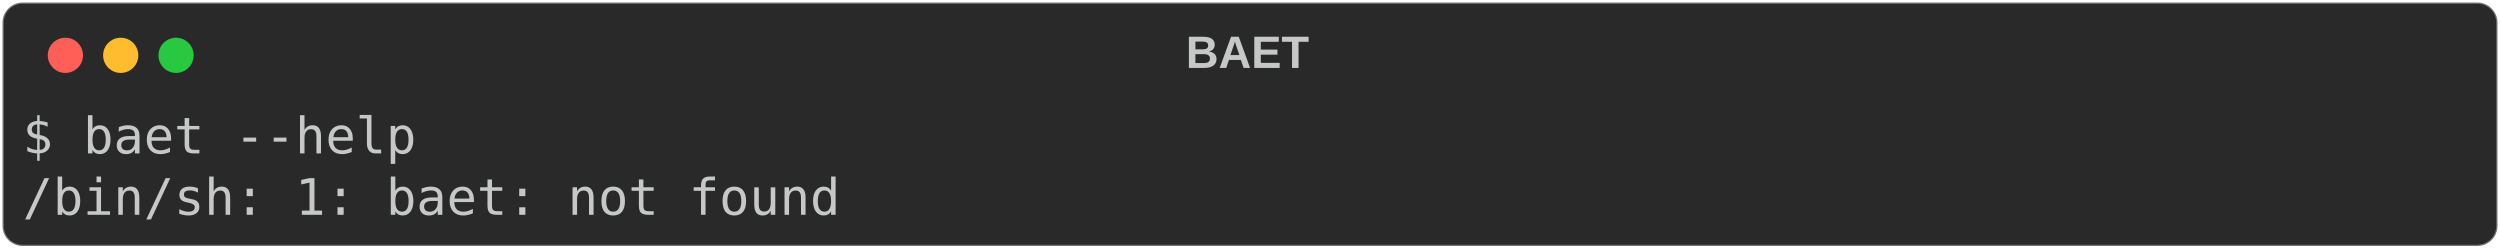
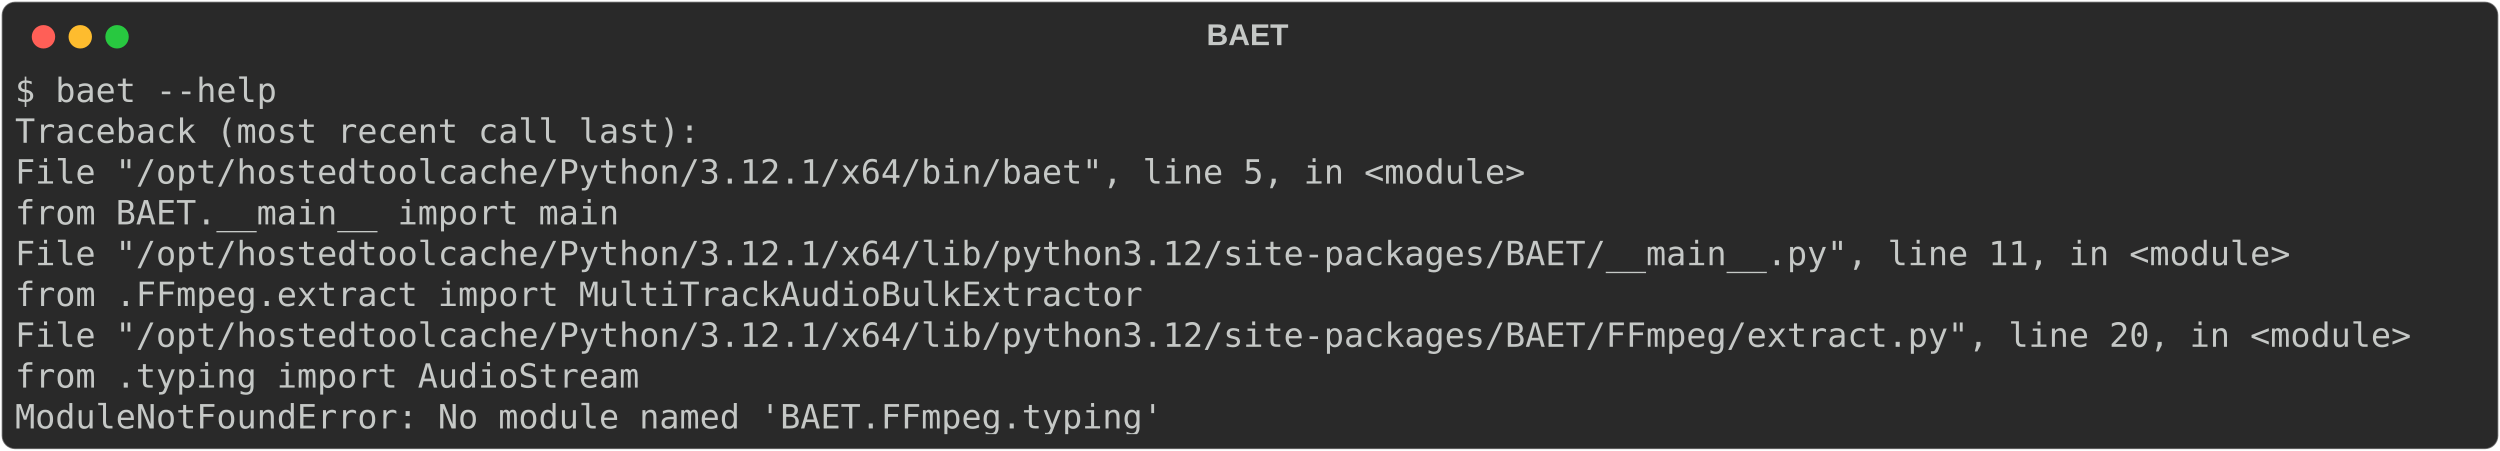
- <svg xmlns="http://www.w3.org/2000/svg" class="rich-terminal" viewBox="0 0 994 98.8">
+ <svg xmlns="http://www.w3.org/2000/svg" class="rich-terminal" viewBox="0 0 1495 269.6">
  <style>

    @font-face {
        font-family: "Fira Code";
        src: local("FiraCode-Regular"),
                url("https://cdnjs.cloudflare.com/ajax/libs/firacode/6.2.0/woff2/FiraCode-Regular.woff2") format("woff2"),
                url("https://cdnjs.cloudflare.com/ajax/libs/firacode/6.2.0/woff/FiraCode-Regular.woff") format("woff");
        font-style: normal;
        font-weight: 400;
    }
    @font-face {
        font-family: "Fira Code";
        src: local("FiraCode-Bold"),
                url("https://cdnjs.cloudflare.com/ajax/libs/firacode/6.2.0/woff2/FiraCode-Bold.woff2") format("woff2"),
                url("https://cdnjs.cloudflare.com/ajax/libs/firacode/6.2.0/woff/FiraCode-Bold.woff") format("woff");
        font-style: bold;
        font-weight: 700;
    }

-     .terminal-1606163798-matrix {
+     .terminal-3103260387-matrix {
        font-family: Fira Code, monospace;
        font-size: 20px;
        line-height: 24.4px;
        font-variant-east-asian: full-width;
    }

-     .terminal-1606163798-title {
+     .terminal-3103260387-title {
        font-size: 18px;
        font-weight: bold;
        font-family: arial;
    }

-     .terminal-1606163798-r1 { fill: #c5c8c6 }
+     .terminal-3103260387-r1 { fill: #c5c8c6 }
    </style>
  <defs>
-     <clipPath id="terminal-1606163798-clip-terminal">
-       <rect x="0" y="0" width="975.0" height="47.8" />
+     <clipPath id="terminal-3103260387-clip-terminal">
+       <rect x="0" y="0" width="1475.2" height="218.6" />
    </clipPath>
-     <clipPath id="terminal-1606163798-line-0">
-       <rect x="0" y="1.5" width="976" height="24.65" />
+     <clipPath id="terminal-3103260387-line-0">
+       <rect x="0" y="1.5" width="1476.2" height="24.65" />
+     </clipPath>
+     <clipPath id="terminal-3103260387-line-1">
+       <rect x="0" y="25.9" width="1476.2" height="24.65" />
+     </clipPath>
+     <clipPath id="terminal-3103260387-line-2">
+       <rect x="0" y="50.3" width="1476.2" height="24.65" />
+     </clipPath>
+     <clipPath id="terminal-3103260387-line-3">
+       <rect x="0" y="74.7" width="1476.2" height="24.65" />
+     </clipPath>
+     <clipPath id="terminal-3103260387-line-4">
+       <rect x="0" y="99.1" width="1476.2" height="24.65" />
+     </clipPath>
+     <clipPath id="terminal-3103260387-line-5">
+       <rect x="0" y="123.5" width="1476.2" height="24.65" />
+     </clipPath>
+     <clipPath id="terminal-3103260387-line-6">
+       <rect x="0" y="147.9" width="1476.2" height="24.65" />
+     </clipPath>
+     <clipPath id="terminal-3103260387-line-7">
+       <rect x="0" y="172.3" width="1476.2" height="24.65" />
    </clipPath>
  </defs>
-   <rect fill="#292929" stroke="rgba(255,255,255,0.35)" stroke-width="1" x="1" y="1" width="992" height="96.8" rx="8" />
-   <text class="terminal-1606163798-title" fill="#c5c8c6" text-anchor="middle" x="496" y="27">BAET</text>
+   <rect fill="#292929" stroke="rgba(255,255,255,0.35)" stroke-width="1" x="1" y="1" width="1493" height="267.6" rx="8" />
+   <text class="terminal-3103260387-title" fill="#c5c8c6" text-anchor="middle" x="746" y="27">BAET</text>
  <g transform="translate(26,22)">
    <circle cx="0" cy="0" r="7" fill="#ff5f57" />
    <circle cx="22" cy="0" r="7" fill="#febc2e" />
    <circle cx="44" cy="0" r="7" fill="#28c840" />
  </g>
-   <g transform="translate(9, 41)" clip-path="url(#terminal-1606163798-clip-terminal)">
-     <g class="terminal-1606163798-matrix">
-       <text class="terminal-1606163798-r1" x="0" y="20" textLength="158.6" clip-path="url(#terminal-1606163798-line-0)">$ baet --help</text>
-       <text class="terminal-1606163798-r1" x="976" y="20" textLength="12.2" clip-path="url(#terminal-1606163798-line-0)">
+   <g transform="translate(9, 41)" clip-path="url(#terminal-3103260387-clip-terminal)">
+     <g class="terminal-3103260387-matrix">
+       <text class="terminal-3103260387-r1" x="0" y="20" textLength="158.6" clip-path="url(#terminal-3103260387-line-0)">$ baet --help</text>
+       <text class="terminal-3103260387-r1" x="1476.2" y="20" textLength="12.2" clip-path="url(#terminal-3103260387-line-0)">
</text>
-       <text class="terminal-1606163798-r1" x="0" y="44.4" textLength="329.4" clip-path="url(#terminal-1606163798-line-1)">/bin/sh: 1: baet: not found</text>
-       <text class="terminal-1606163798-r1" x="976" y="44.4" textLength="12.2" clip-path="url(#terminal-1606163798-line-1)">
+       <text class="terminal-3103260387-r1" x="0" y="44.4" textLength="414.8" clip-path="url(#terminal-3103260387-line-1)">Traceback (most recent call last):</text>
+       <text class="terminal-3103260387-r1" x="1476.2" y="44.4" textLength="12.2" clip-path="url(#terminal-3103260387-line-1)">
+ </text>
+       <text class="terminal-3103260387-r1" x="0" y="68.8" textLength="939.4" clip-path="url(#terminal-3103260387-line-2)">  File "/opt/hostedtoolcache/Python/3.12.1/x64/bin/baet", line 5, in &lt;module&gt;</text>
+       <text class="terminal-3103260387-r1" x="1476.2" y="68.8" textLength="12.2" clip-path="url(#terminal-3103260387-line-2)">
+ </text>
+       <text class="terminal-3103260387-r1" x="0" y="93.2" textLength="414.8" clip-path="url(#terminal-3103260387-line-3)">    from BAET.__main__ import main</text>
+       <text class="terminal-3103260387-r1" x="1476.2" y="93.2" textLength="12.2" clip-path="url(#terminal-3103260387-line-3)">
+ </text>
+       <text class="terminal-3103260387-r1" x="0" y="117.6" textLength="1403" clip-path="url(#terminal-3103260387-line-4)">  File "/opt/hostedtoolcache/Python/3.12.1/x64/lib/python3.12/site-packages/BAET/__main__.py", line 11, in &lt;module&gt;</text>
+       <text class="terminal-3103260387-r1" x="1476.2" y="117.6" textLength="12.2" clip-path="url(#terminal-3103260387-line-4)">
+ </text>
+       <text class="terminal-3103260387-r1" x="0" y="142" textLength="732" clip-path="url(#terminal-3103260387-line-5)">    from .FFmpeg.extract import MultiTrackAudioBulkExtractor</text>
+       <text class="terminal-3103260387-r1" x="1476.2" y="142" textLength="12.2" clip-path="url(#terminal-3103260387-line-5)">
+ </text>
+       <text class="terminal-3103260387-r1" x="0" y="166.4" textLength="1476.2" clip-path="url(#terminal-3103260387-line-6)">  File "/opt/hostedtoolcache/Python/3.12.1/x64/lib/python3.12/site-packages/BAET/FFmpeg/extract.py", line 20, in &lt;module&gt;</text>
+       <text class="terminal-3103260387-r1" x="1476.2" y="166.4" textLength="12.2" clip-path="url(#terminal-3103260387-line-6)">
+ </text>
+       <text class="terminal-3103260387-r1" x="0" y="190.8" textLength="427" clip-path="url(#terminal-3103260387-line-7)">    from .typing import AudioStream</text>
+       <text class="terminal-3103260387-r1" x="1476.2" y="190.8" textLength="12.2" clip-path="url(#terminal-3103260387-line-7)">
+ </text>
+       <text class="terminal-3103260387-r1" x="0" y="215.2" textLength="695.4" clip-path="url(#terminal-3103260387-line-8)">ModuleNotFoundError: No module named 'BAET.FFmpeg.typing'</text>
+       <text class="terminal-3103260387-r1" x="1476.2" y="215.2" textLength="12.2" clip-path="url(#terminal-3103260387-line-8)">
</text>
    </g>
  </g>
</svg>
